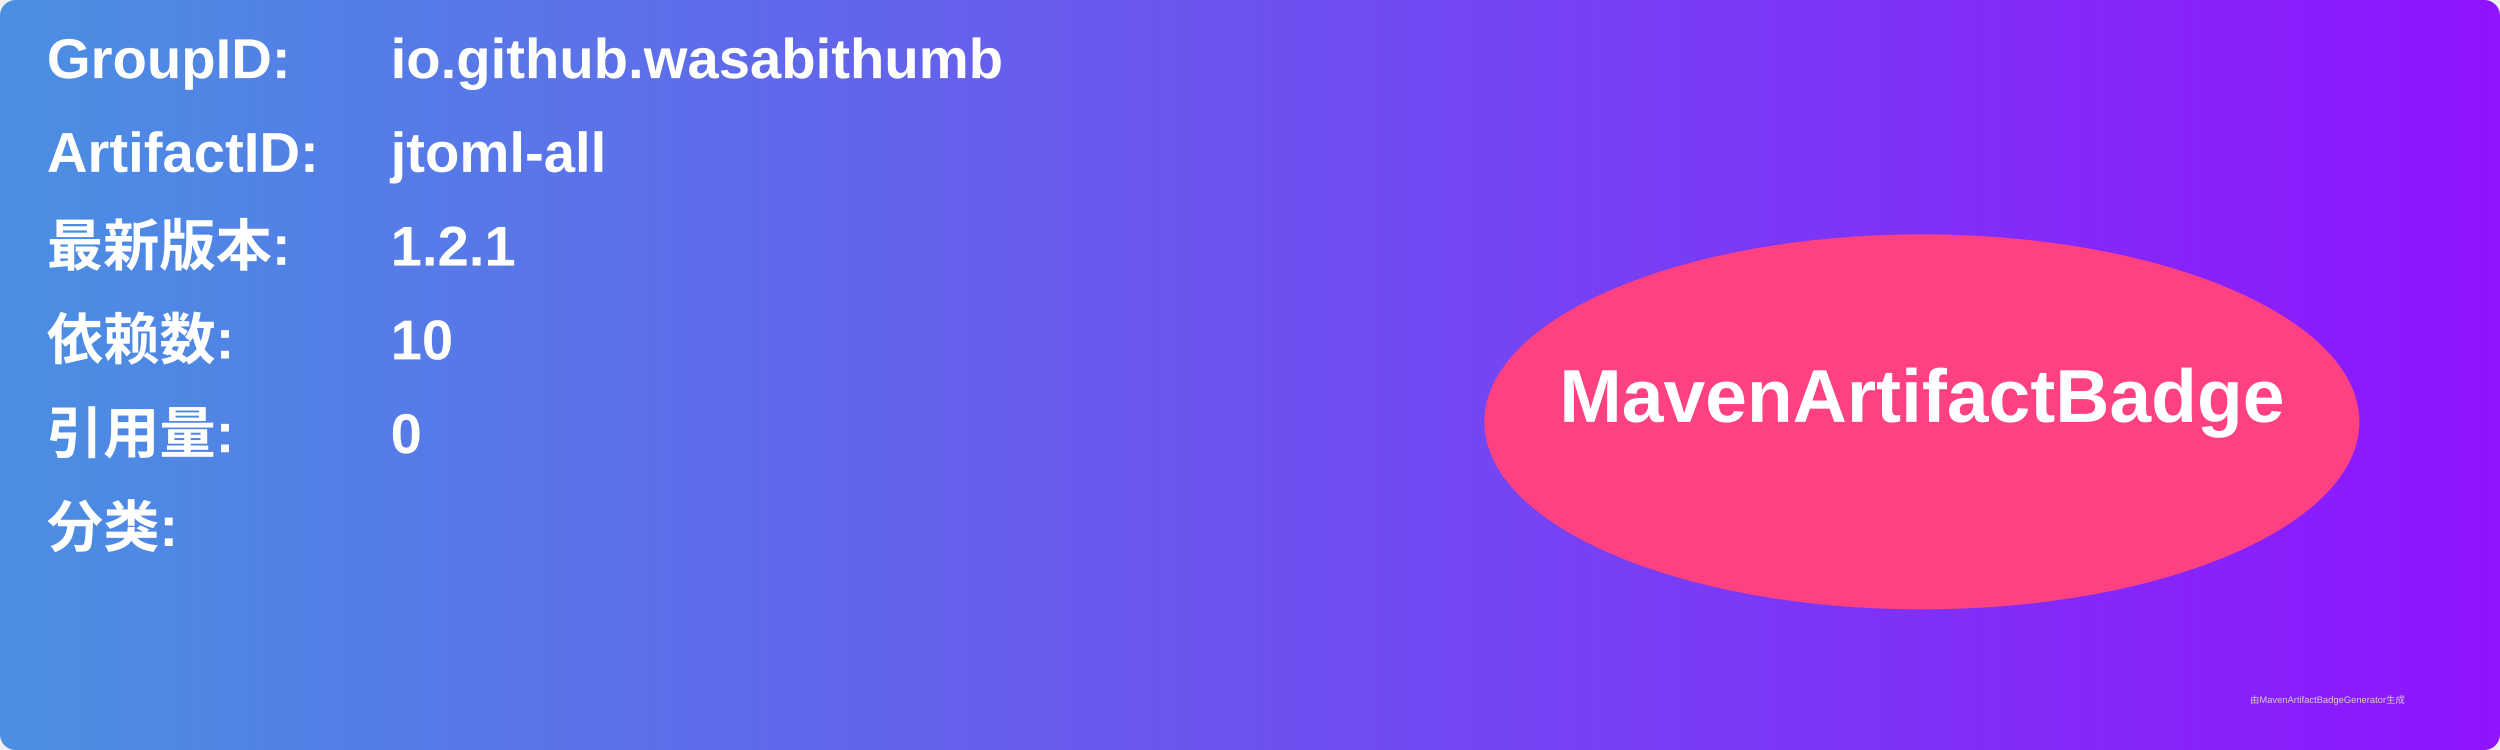
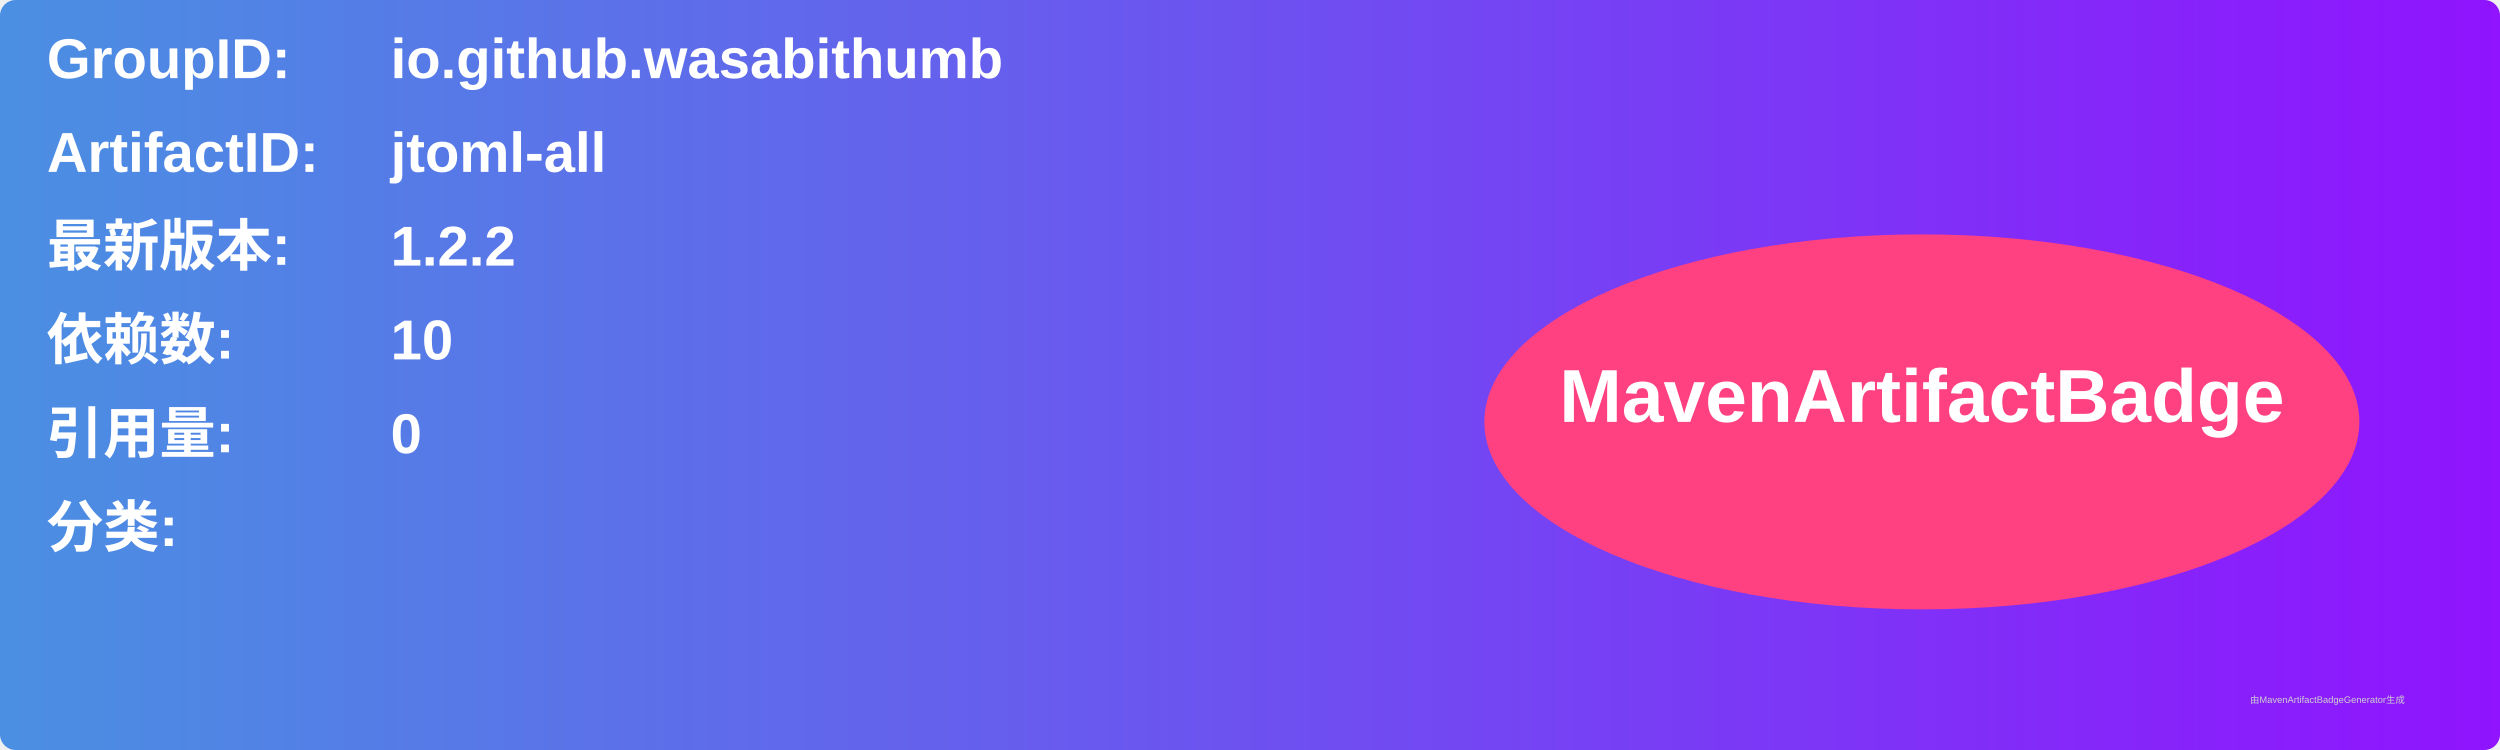
<svg xmlns="http://www.w3.org/2000/svg" width="800" height="240" viewBox="0 0 800 240">
  <linearGradient id="grad" x1="0%" y1="0%" x2="100%" y2="0%">
    <stop offset="0%" stop-color="#4a90e2" />
    <stop offset="100%" stop-color="#9013fe" />
  </linearGradient>
  <rect width="100%" height="100%" rx="5" ry="5" fill="url(#grad)" />
  <g transform="translate(15, 15)">
    <text x="0" y="10" font-family="Arial" font-size="18" fill="white" font-weight="bold" width="260">GroupID:</text>
    <text x="110" y="10" font-family="Arial" font-size="18" fill="white" font-weight="bold" width="460">io.github.wasabithumb</text>
    <text x="0" y="40" font-family="Arial" font-size="18" fill="white" font-weight="bold" width="260">ArtifactID:</text>
    <text x="110" y="40" font-family="Arial" font-size="18" fill="white" font-weight="bold" width="460">jtoml-all</text>
    <text x="0" y="70" font-family="Arial" font-size="18" fill="white" font-weight="bold">最新版本:</text>
    <text x="110" y="70" font-family="Arial" font-size="18" fill="white" font-weight="bold">
-       <tspan font-weight="bold">1.2.1</tspan>
+       <tspan font-weight="bold">1.2.2</tspan>
    </text>
    <text x="0" y="100" font-family="Arial" font-size="18" fill="white" font-weight="bold">依赖数: </text>
    <text x="110" y="100" font-family="Arial" font-size="18" fill="white">
      <tspan font-weight="bold">10</tspan>
    </text>
    <text x="0" y="130" font-family="Arial" font-size="18" fill="white" font-weight="bold">引用量: </text>
    <text x="110" y="130" font-family="Arial" font-size="18" fill="white">
      <tspan font-weight="bold">0</tspan>
    </text>
    <text x="0" y="160" font-family="Arial" font-size="18" fill="white" font-weight="bold">分类:</text>
    <text x="10" y="190" font-family="Arial" font-size="10" fill="white">
      <tspan font-weight="bold" />
    </text>
    <ellipse cx="600" cy="120" rx="140" ry="60" fill="#ff4081" />
    <text x="600" y="120" text-anchor="middle" font-family="Arial" font-size="24" fill="white" font-weight="bold">MavenArtifactBadge</text>
  </g>
  <text x="720" y="225" font-family="Arial" font-size="3" fill="#d0d0d0">由MavenArtifactBadgeGenerator生成</text>
</svg>
